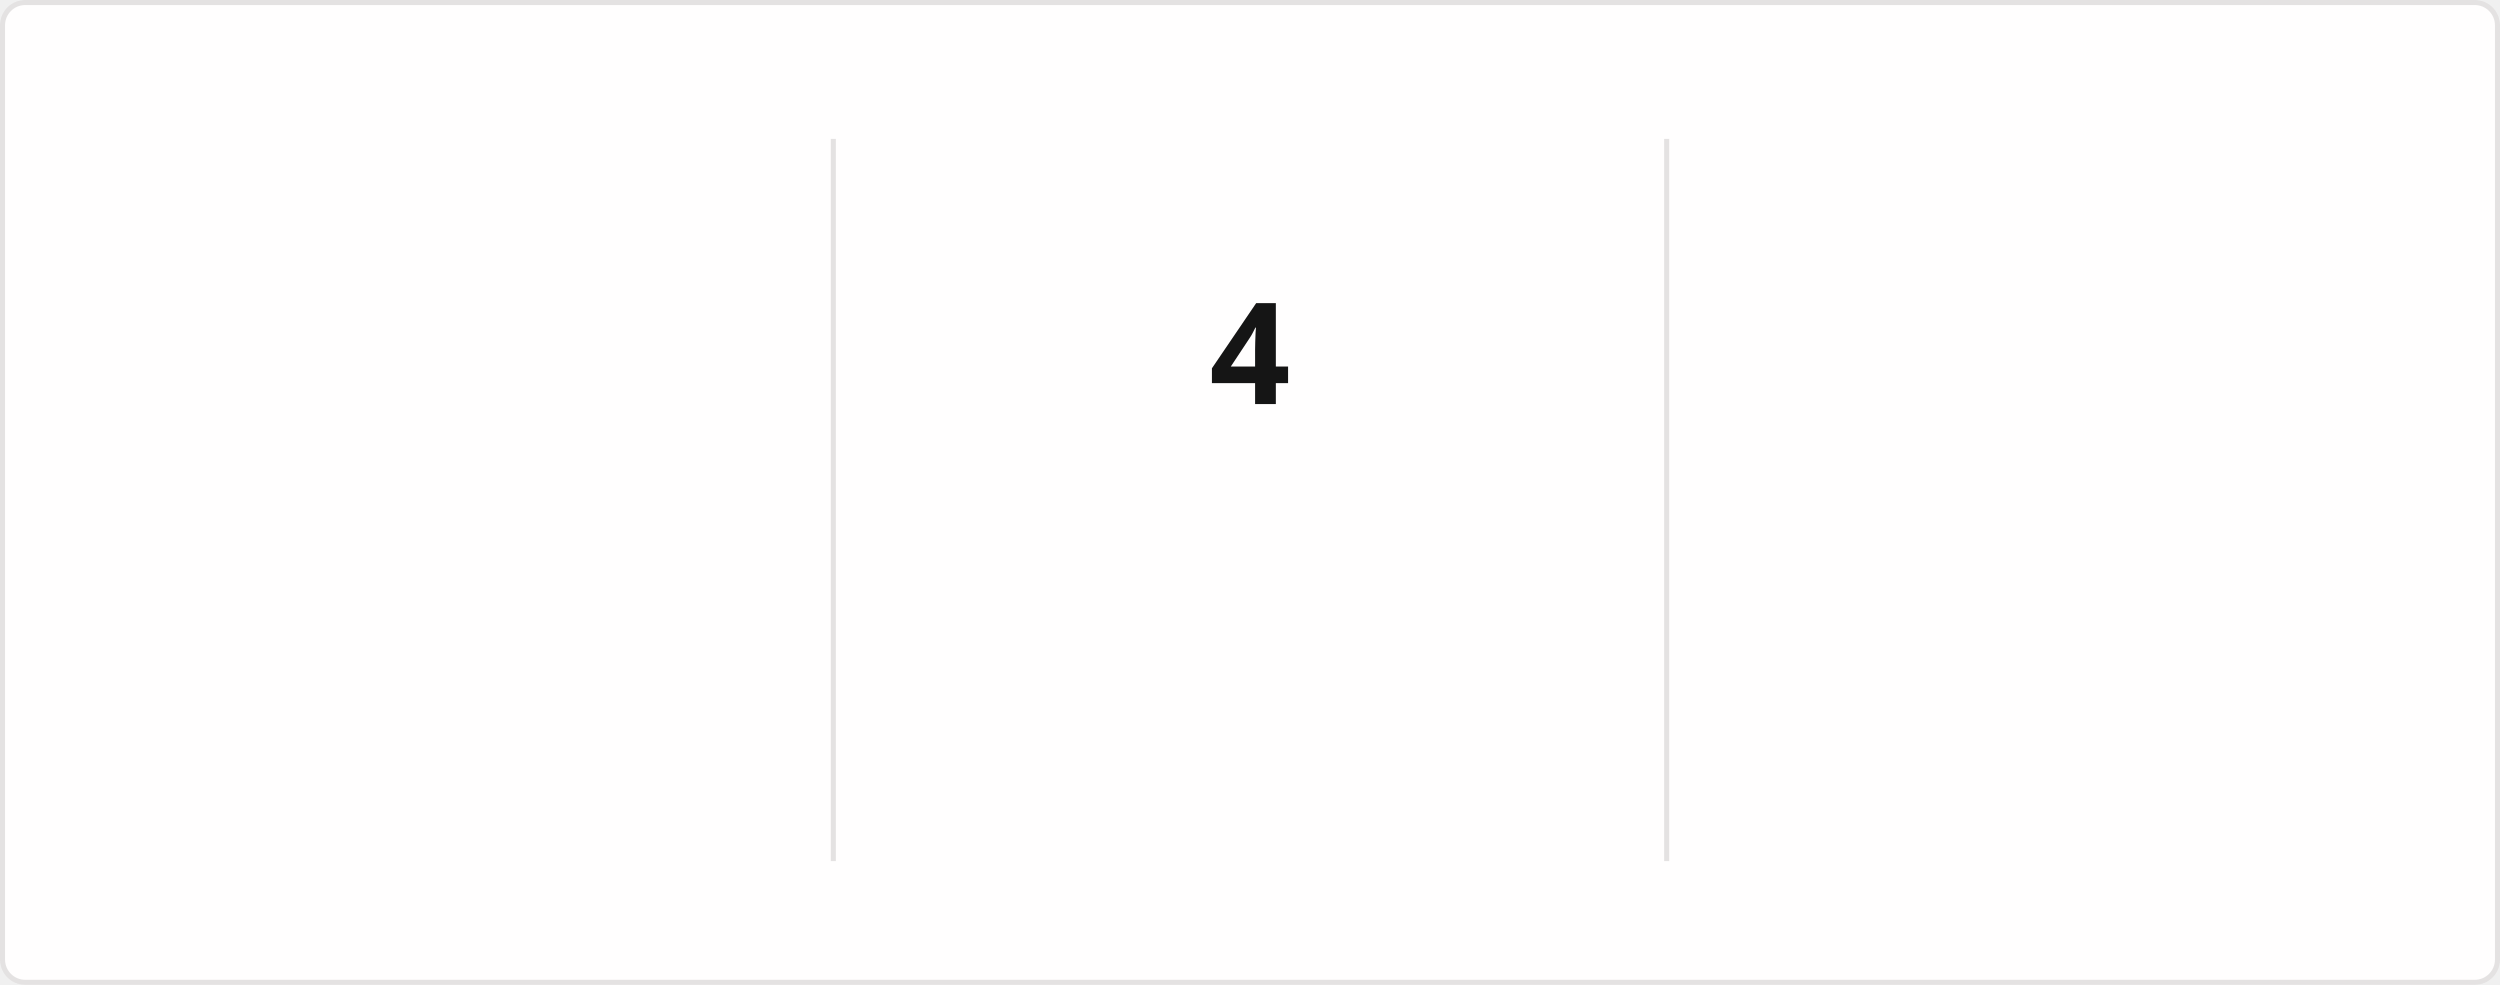
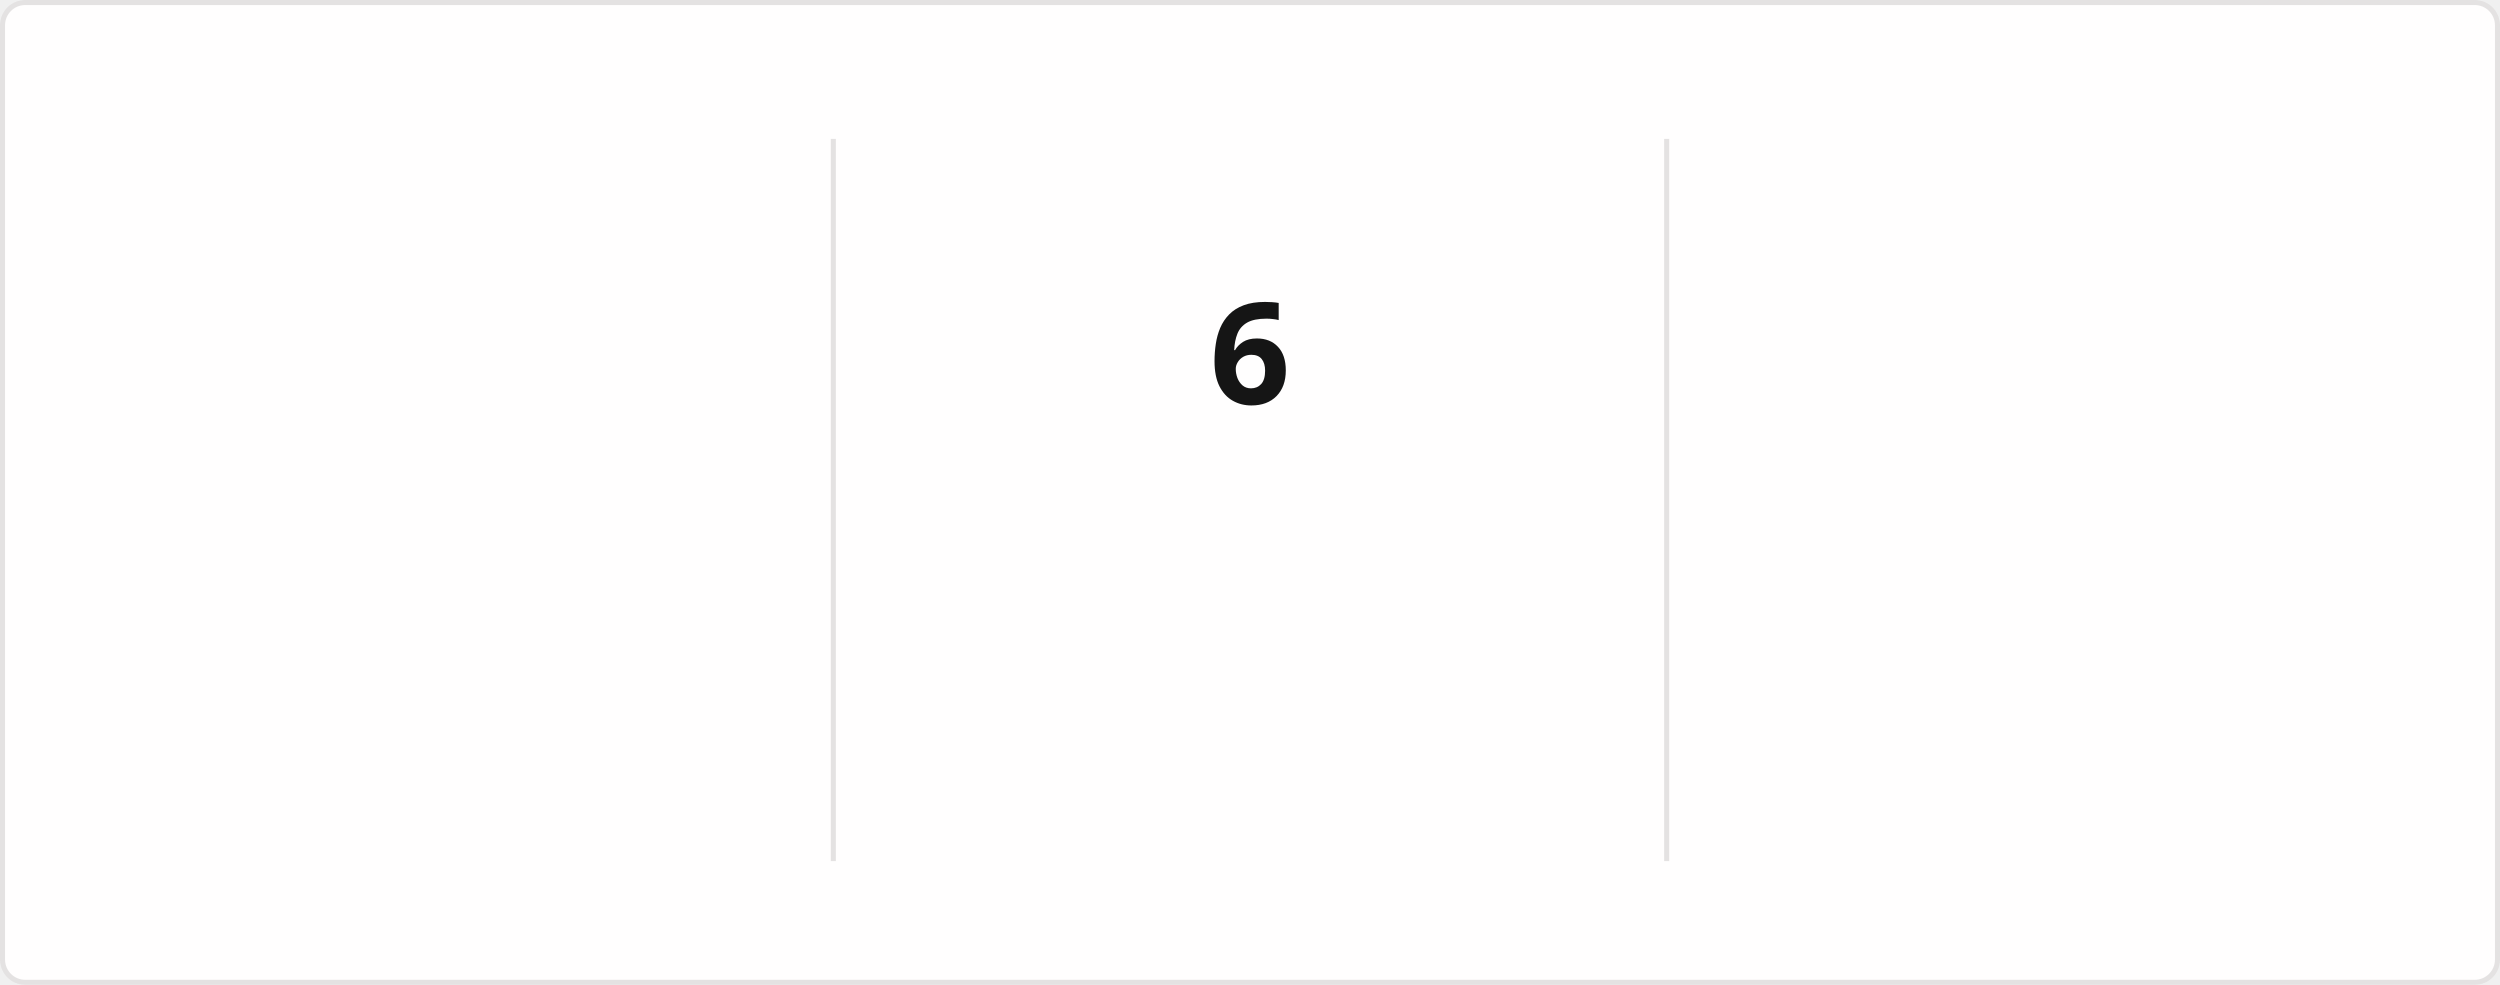
<svg xmlns="http://www.w3.org/2000/svg" style="isolation: isolate" viewBox="0 0 495 195" width="495px" height="195px" direction="ltr">
  <style>
            @keyframes currstreak {
                0% { font-size: 3px; opacity: 0.2; }
                80% { font-size: 34px; opacity: 1; }
                100% { font-size: 28px; opacity: 1; }
            }
            @keyframes fadein {
                0% { opacity: 0; }
                100% { opacity: 1; }
            }
        </style>
  <defs>
    <clipPath id="outer_rectangle">
      <rect width="495" height="195" rx="4.5" />
    </clipPath>
    <mask id="mask_out_ring_behind_fire">
      <rect width="495" height="195" fill="white" />
      <ellipse id="mask-ellipse" cx="247.5" cy="32" rx="13" ry="18" fill="black" />
    </mask>
  </defs>
  <g clip-path="url(#outer_rectangle)">
    <g style="isolation: isolate">
      <rect stroke="#E4E2E2" fill="#FFFEFE" rx="4.5" x="0.5" y="0.5" width="494" height="194" />
    </g>
    <g style="isolation: isolate">
      <line x1="165" y1="28" x2="165" y2="170" vector-effect="non-scaling-stroke" stroke-width="1" stroke="#E4E2E2" stroke-linejoin="miter" stroke-linecap="square" stroke-miterlimit="3" />
      <line x1="330" y1="28" x2="330" y2="170" vector-effect="non-scaling-stroke" stroke-width="1" stroke="#E4E2E2" stroke-linejoin="miter" stroke-linecap="square" stroke-miterlimit="3" />
    </g>
    <g style="isolation: isolate">
      <g transform="translate(82.5, 48)">
        <text x="0" y="32" stroke-width="0" text-anchor="middle" fill="#151515" stroke="none" font-family="&quot;Segoe UI&quot;, Ubuntu, sans-serif" font-weight="700" font-size="28px" font-style="normal" style="opacity: 0; animation: fadein 0.5s linear forwards 0.6s">
-                         1,043
+                         1,045
                    </text>
      </g>
      <g transform="translate(82.5, 84)">
        <text x="0" y="32" stroke-width="0" text-anchor="middle" fill="#151515" stroke="none" font-family="&quot;Segoe UI&quot;, Ubuntu, sans-serif" font-weight="400" font-size="14px" font-style="normal" style="opacity: 0; animation: fadein 0.5s linear forwards 0.7s">
                        Total Contributions
                    </text>
      </g>
      <g transform="translate(82.5, 114)">
        <text x="0" y="32" stroke-width="0" text-anchor="middle" fill="#464646" stroke="none" font-family="&quot;Segoe UI&quot;, Ubuntu, sans-serif" font-weight="400" font-size="12px" font-style="normal" style="opacity: 0; animation: fadein 0.5s linear forwards 0.8s">
                        Jan 18, 2017 - Present
                    </text>
      </g>
    </g>
    <g style="isolation: isolate">
      <g transform="translate(247.5, 108)">
        <text x="0" y="32" stroke-width="0" text-anchor="middle" fill="#FB8C00" stroke="none" font-family="&quot;Segoe UI&quot;, Ubuntu, sans-serif" font-weight="700" font-size="14px" font-style="normal" style="opacity: 0; animation: fadein 0.5s linear forwards 0.9s">
                        Current Streak
                    </text>
      </g>
      <g transform="translate(247.5, 145)">
        <text x="0" y="21" stroke-width="0" text-anchor="middle" fill="#464646" stroke="none" font-family="&quot;Segoe UI&quot;, Ubuntu, sans-serif" font-weight="400" font-size="12px" font-style="normal" style="opacity: 0; animation: fadein 0.5s linear forwards 0.9s">
-                         Jun 21 - Jun 24
+                         Jun 21 - Jun 26
                    </text>
      </g>
      <g mask="url(#mask_out_ring_behind_fire)">
        <circle cx="247.5" cy="71" r="40" fill="none" stroke="#FB8C00" stroke-width="5" style="opacity: 0; animation: fadein 0.5s linear forwards 0.4s" />
      </g>
      <g transform="translate(247.5, 19.5)" stroke-opacity="0" style="opacity: 0; animation: fadein 0.5s linear forwards 0.6s">
        <path d="M -12 -0.5 L 15 -0.5 L 15 23.5 L -12 23.5 L -12 -0.5 Z" fill="none" />
        <path d="M 1.5 0.67 C 1.5 0.67 2.24 3.32 2.24 5.47 C 2.24 7.53 0.89 9.2 -1.17 9.2 C -3.23 9.2 -4.79 7.53 -4.79 5.47 L -4.76 5.11 C -6.78 7.51 -8 10.62 -8 13.99 C -8 18.41 -4.42 22 0 22 C 4.42 22 8 18.41 8 13.99 C 8 8.6 5.41 3.79 1.5 0.67 Z M -0.29 19 C -2.07 19 -3.51 17.6 -3.51 15.86 C -3.51 14.24 -2.46 13.1 -0.7 12.74 C 1.07 12.38 2.9 11.53 3.92 10.16 C 4.31 11.45 4.51 12.81 4.51 14.2 C 4.51 16.85 2.36 19 -0.29 19 Z" fill="#FB8C00" stroke-opacity="0" />
      </g>
      <g transform="translate(247.5, 48)">
        <text x="0" y="32" stroke-width="0" text-anchor="middle" fill="#151515" stroke="none" font-family="&quot;Segoe UI&quot;, Ubuntu, sans-serif" font-weight="700" font-size="28px" font-style="normal" style="animation: currstreak 0.6s linear forwards">
-                         4
+                         6
                    </text>
      </g>
    </g>
    <g style="isolation: isolate">
      <g transform="translate(412.5, 48)">
        <text x="0" y="32" stroke-width="0" text-anchor="middle" fill="#151515" stroke="none" font-family="&quot;Segoe UI&quot;, Ubuntu, sans-serif" font-weight="700" font-size="28px" font-style="normal" style="opacity: 0; animation: fadein 0.5s linear forwards 1.2s">
                        22
                    </text>
      </g>
      <g transform="translate(412.5, 84)">
        <text x="0" y="32" stroke-width="0" text-anchor="middle" fill="#151515" stroke="none" font-family="&quot;Segoe UI&quot;, Ubuntu, sans-serif" font-weight="400" font-size="14px" font-style="normal" style="opacity: 0; animation: fadein 0.5s linear forwards 1.3s">
                        Longest Streak
                    </text>
      </g>
      <g transform="translate(412.5, 114)">
        <text x="0" y="32" stroke-width="0" text-anchor="middle" fill="#464646" stroke="none" font-family="&quot;Segoe UI&quot;, Ubuntu, sans-serif" font-weight="400" font-size="12px" font-style="normal" style="opacity: 0; animation: fadein 0.5s linear forwards 1.4s">
                        Nov 18, 2025 - Dec 9, 2025
                    </text>
      </g>
    </g>
  </g>
</svg>
